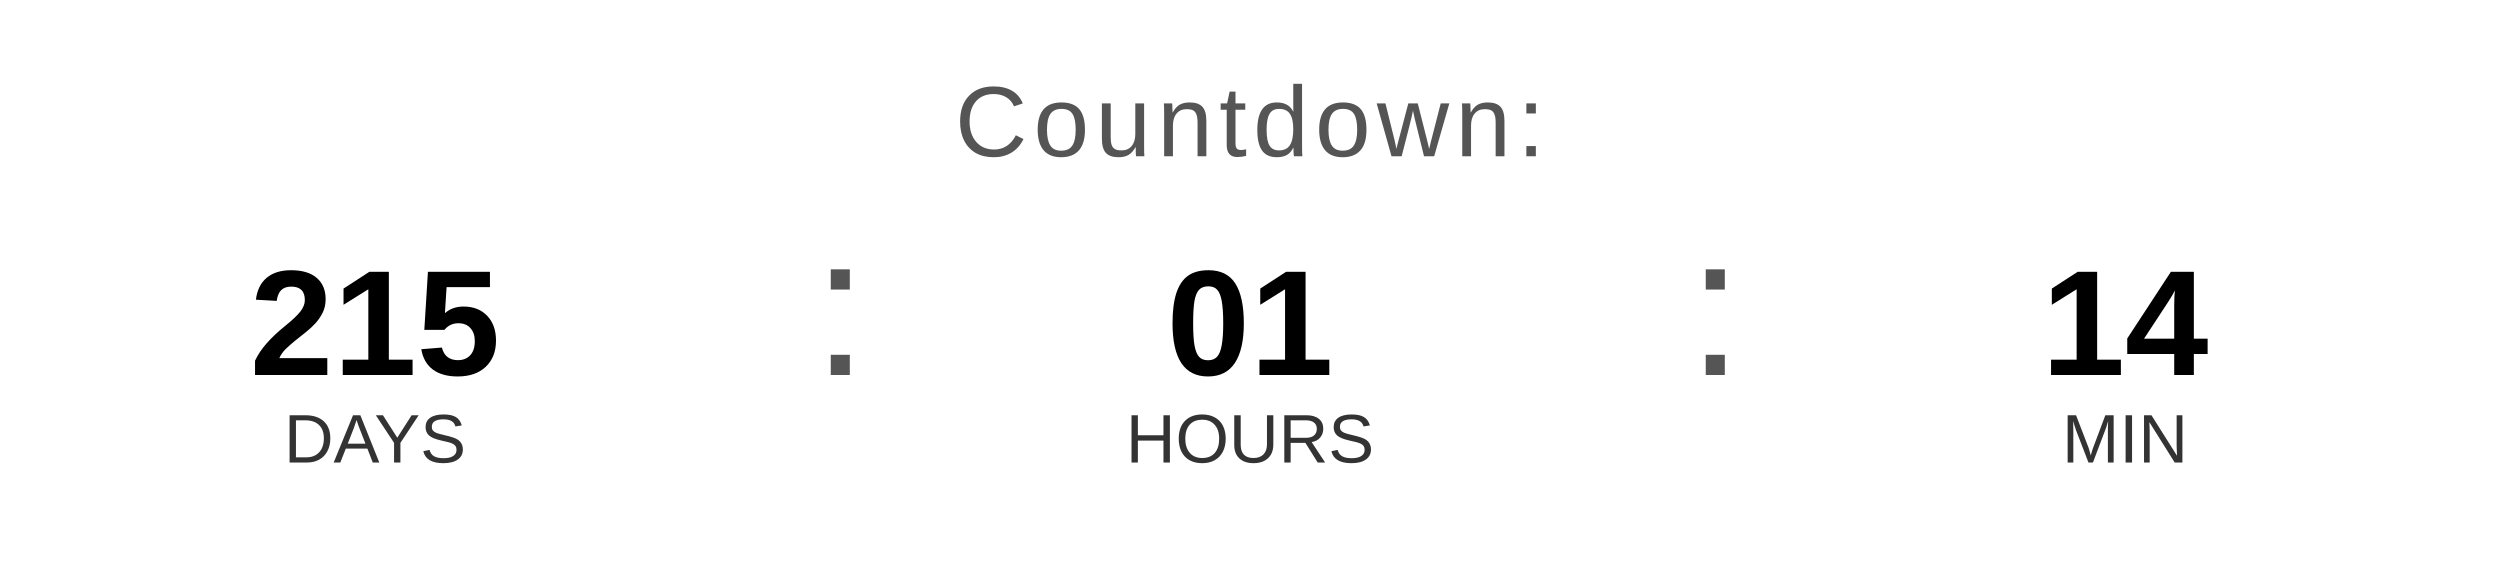
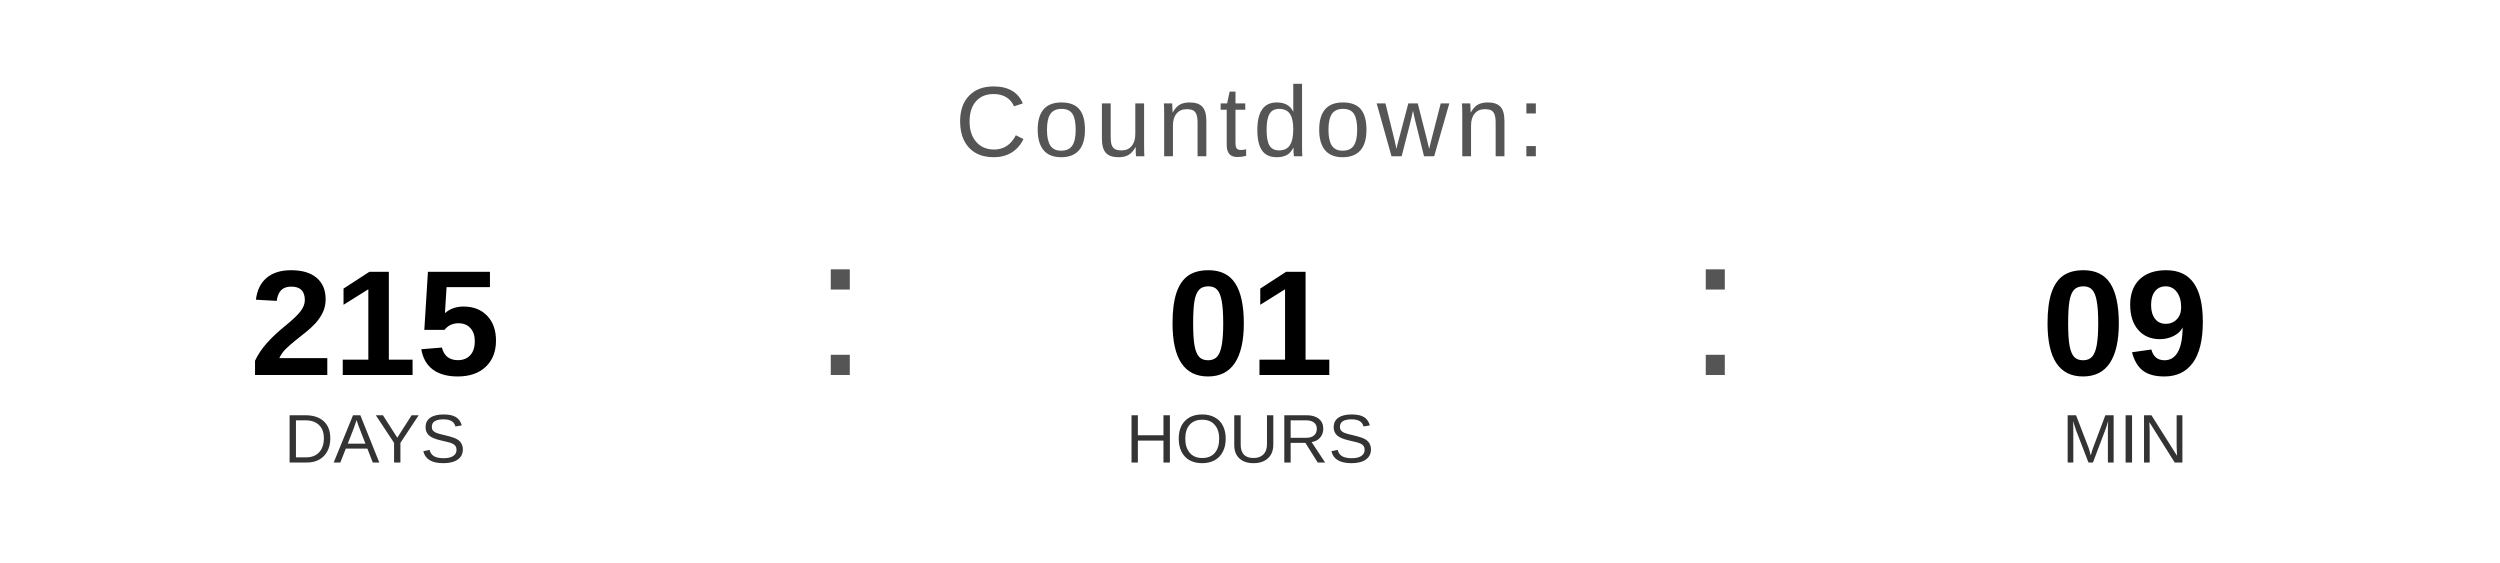
<svg xmlns="http://www.w3.org/2000/svg" width="400" height="90" viewBox="0 0 400 90">
  <text x="200" y="25" font-family="Arial, Helvetica, sans-serif" font-size="16" fill="#555555" text-anchor="middle" letter-spacing="1">
    Countdown:
  </text>
  <text x="60" y="60" font-family="Arial, Helvetica, sans-serif" font-size="24" font-weight="bold" fill="#000000" text-anchor="middle">215</text>
  <text x="60" y="74" font-family="Arial, Helvetica, sans-serif" font-size="11" fill="#333333" text-anchor="middle">DAYS</text>
  <text x="130" y="60" font-family="Arial, sans-serif" font-size="32" fill="#555555">:</text>
  <text x="200" y="60" font-family="Arial, Helvetica, sans-serif" font-size="24" font-weight="bold" fill="#000000" text-anchor="middle">01</text>
  <text x="200" y="74" font-family="Arial, Helvetica, sans-serif" font-size="11" fill="#333333" text-anchor="middle">HOURS</text>
  <text x="270" y="60" font-family="Arial, sans-serif" font-size="32" fill="#555555">:</text>
-   <text x="340" y="60" font-family="Arial, Helvetica, sans-serif" font-size="24" font-weight="bold" fill="#000000" text-anchor="middle">14</text>
+   <text x="340" y="60" font-family="Arial, Helvetica, sans-serif" font-size="24" font-weight="bold" fill="#000000" text-anchor="middle">09</text>
  <text x="340" y="74" font-family="Arial, Helvetica, sans-serif" font-size="11" fill="#333333" text-anchor="middle">MIN</text>
</svg>
